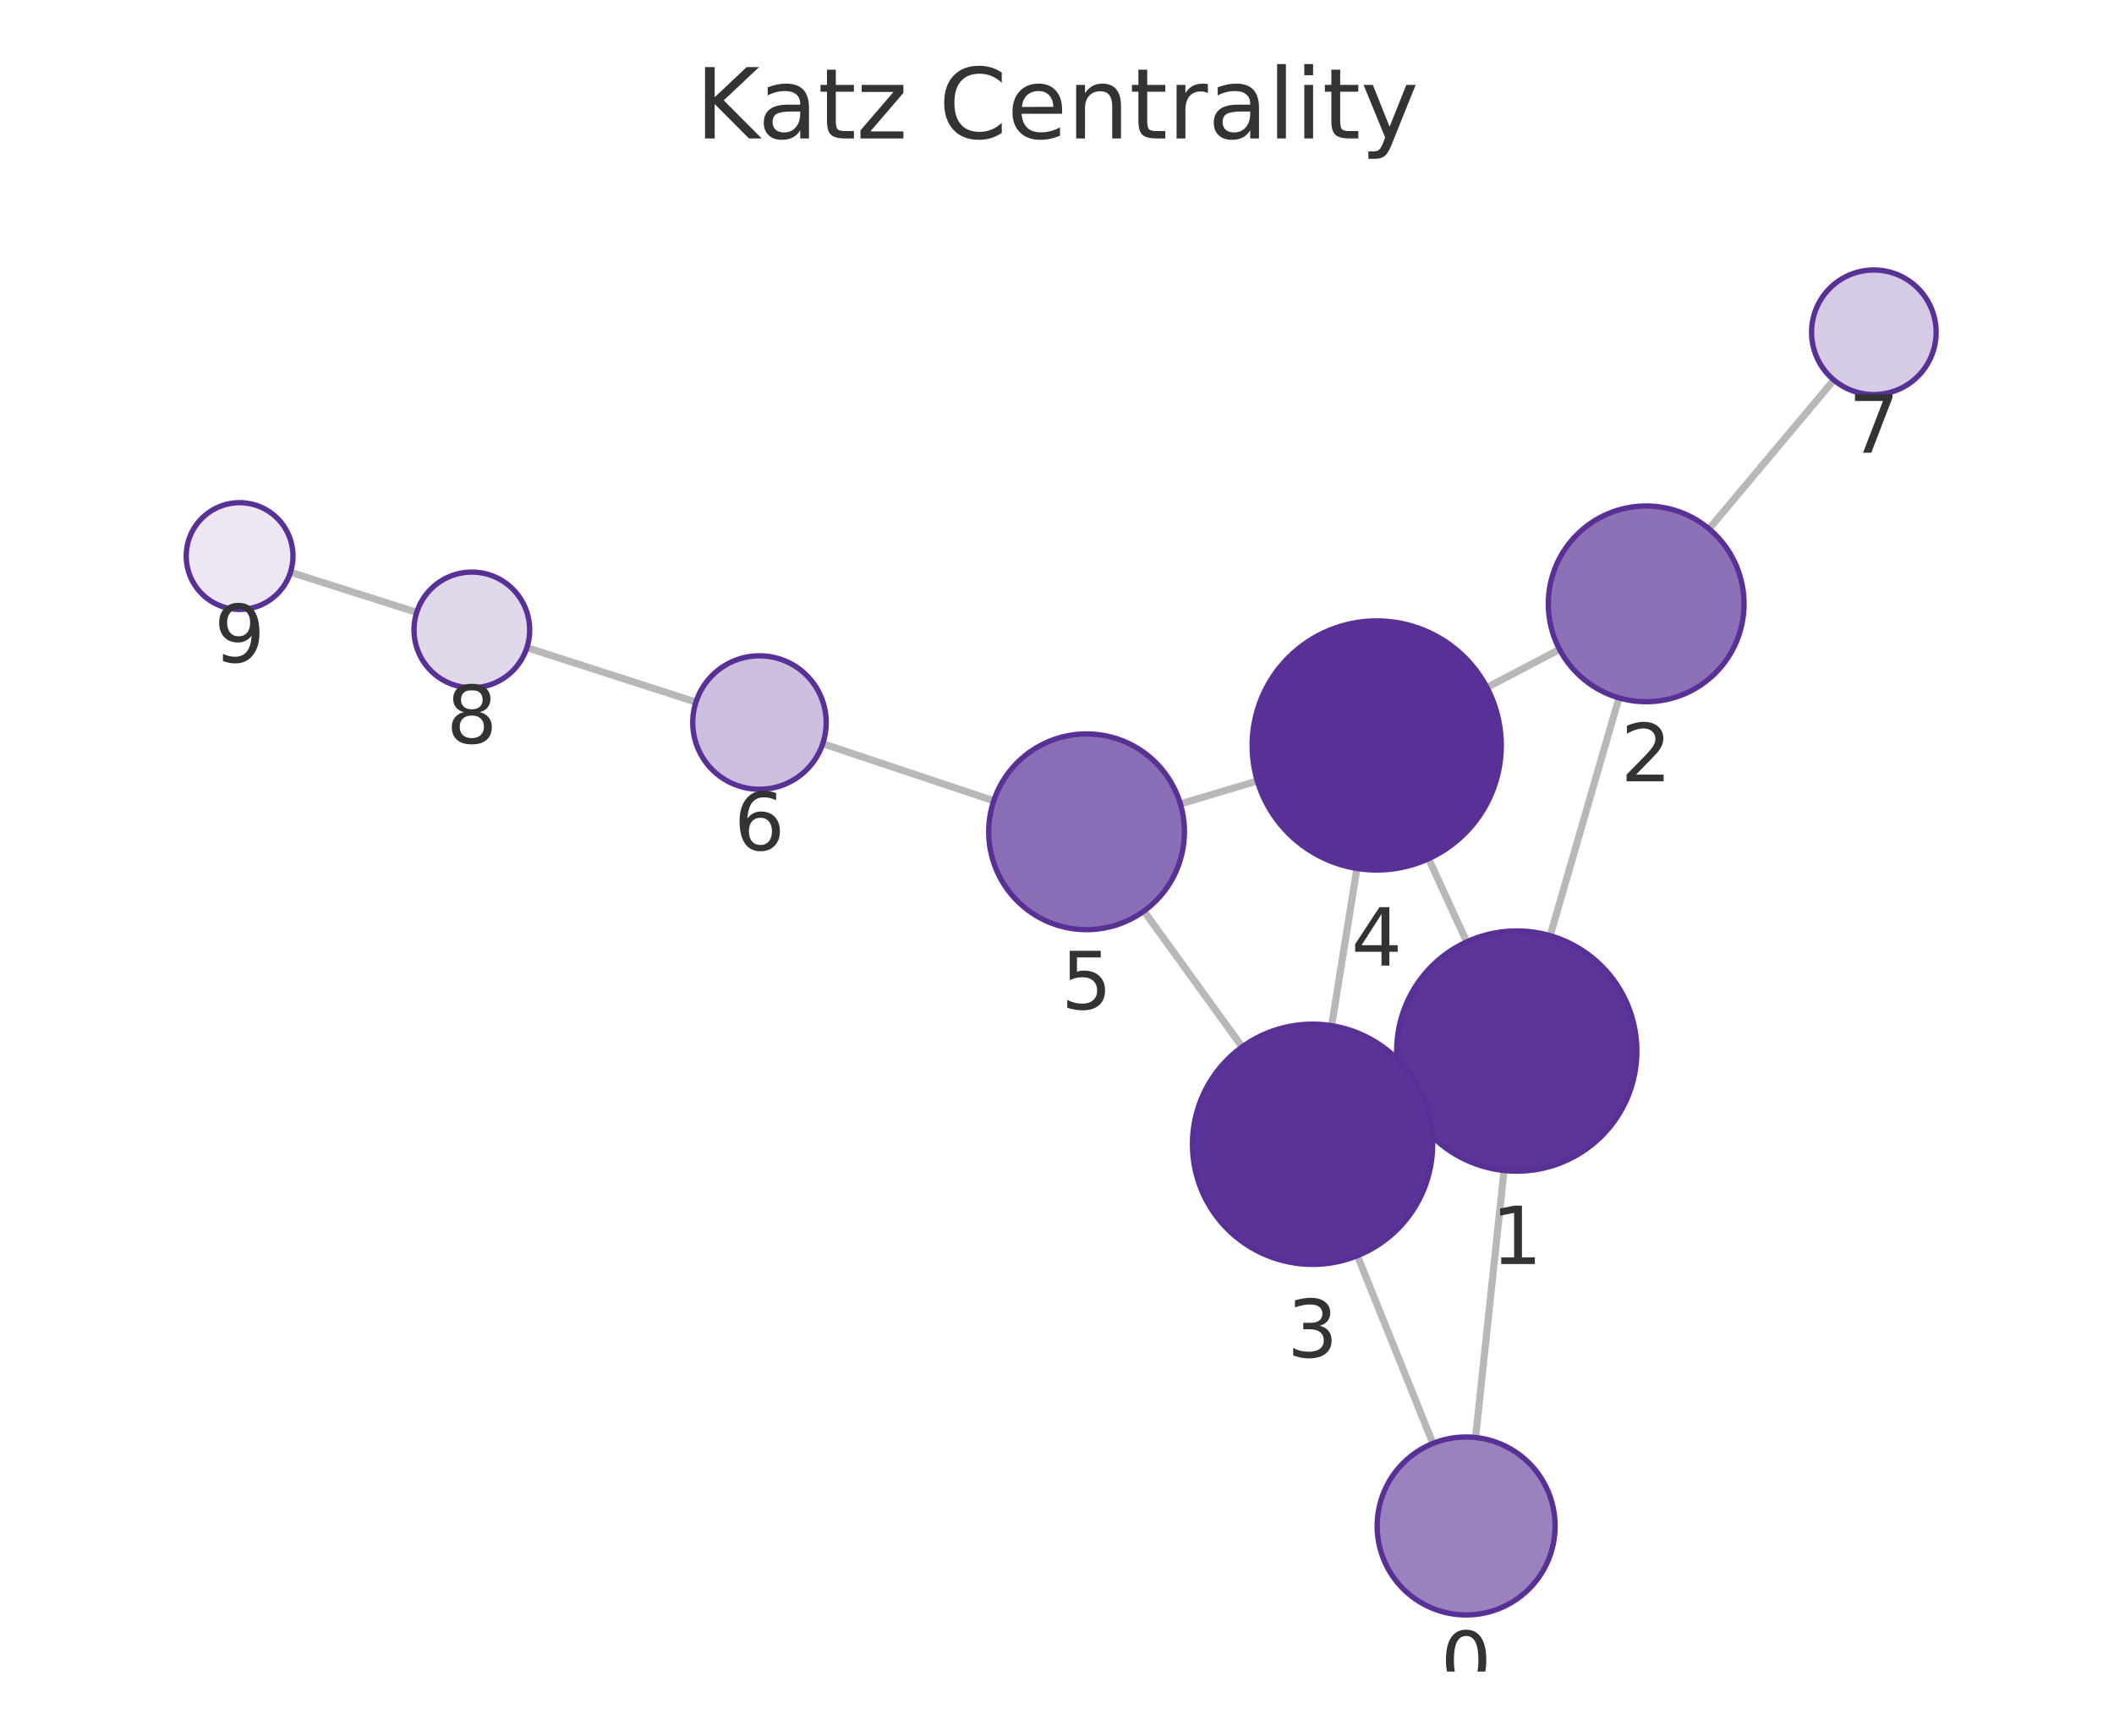
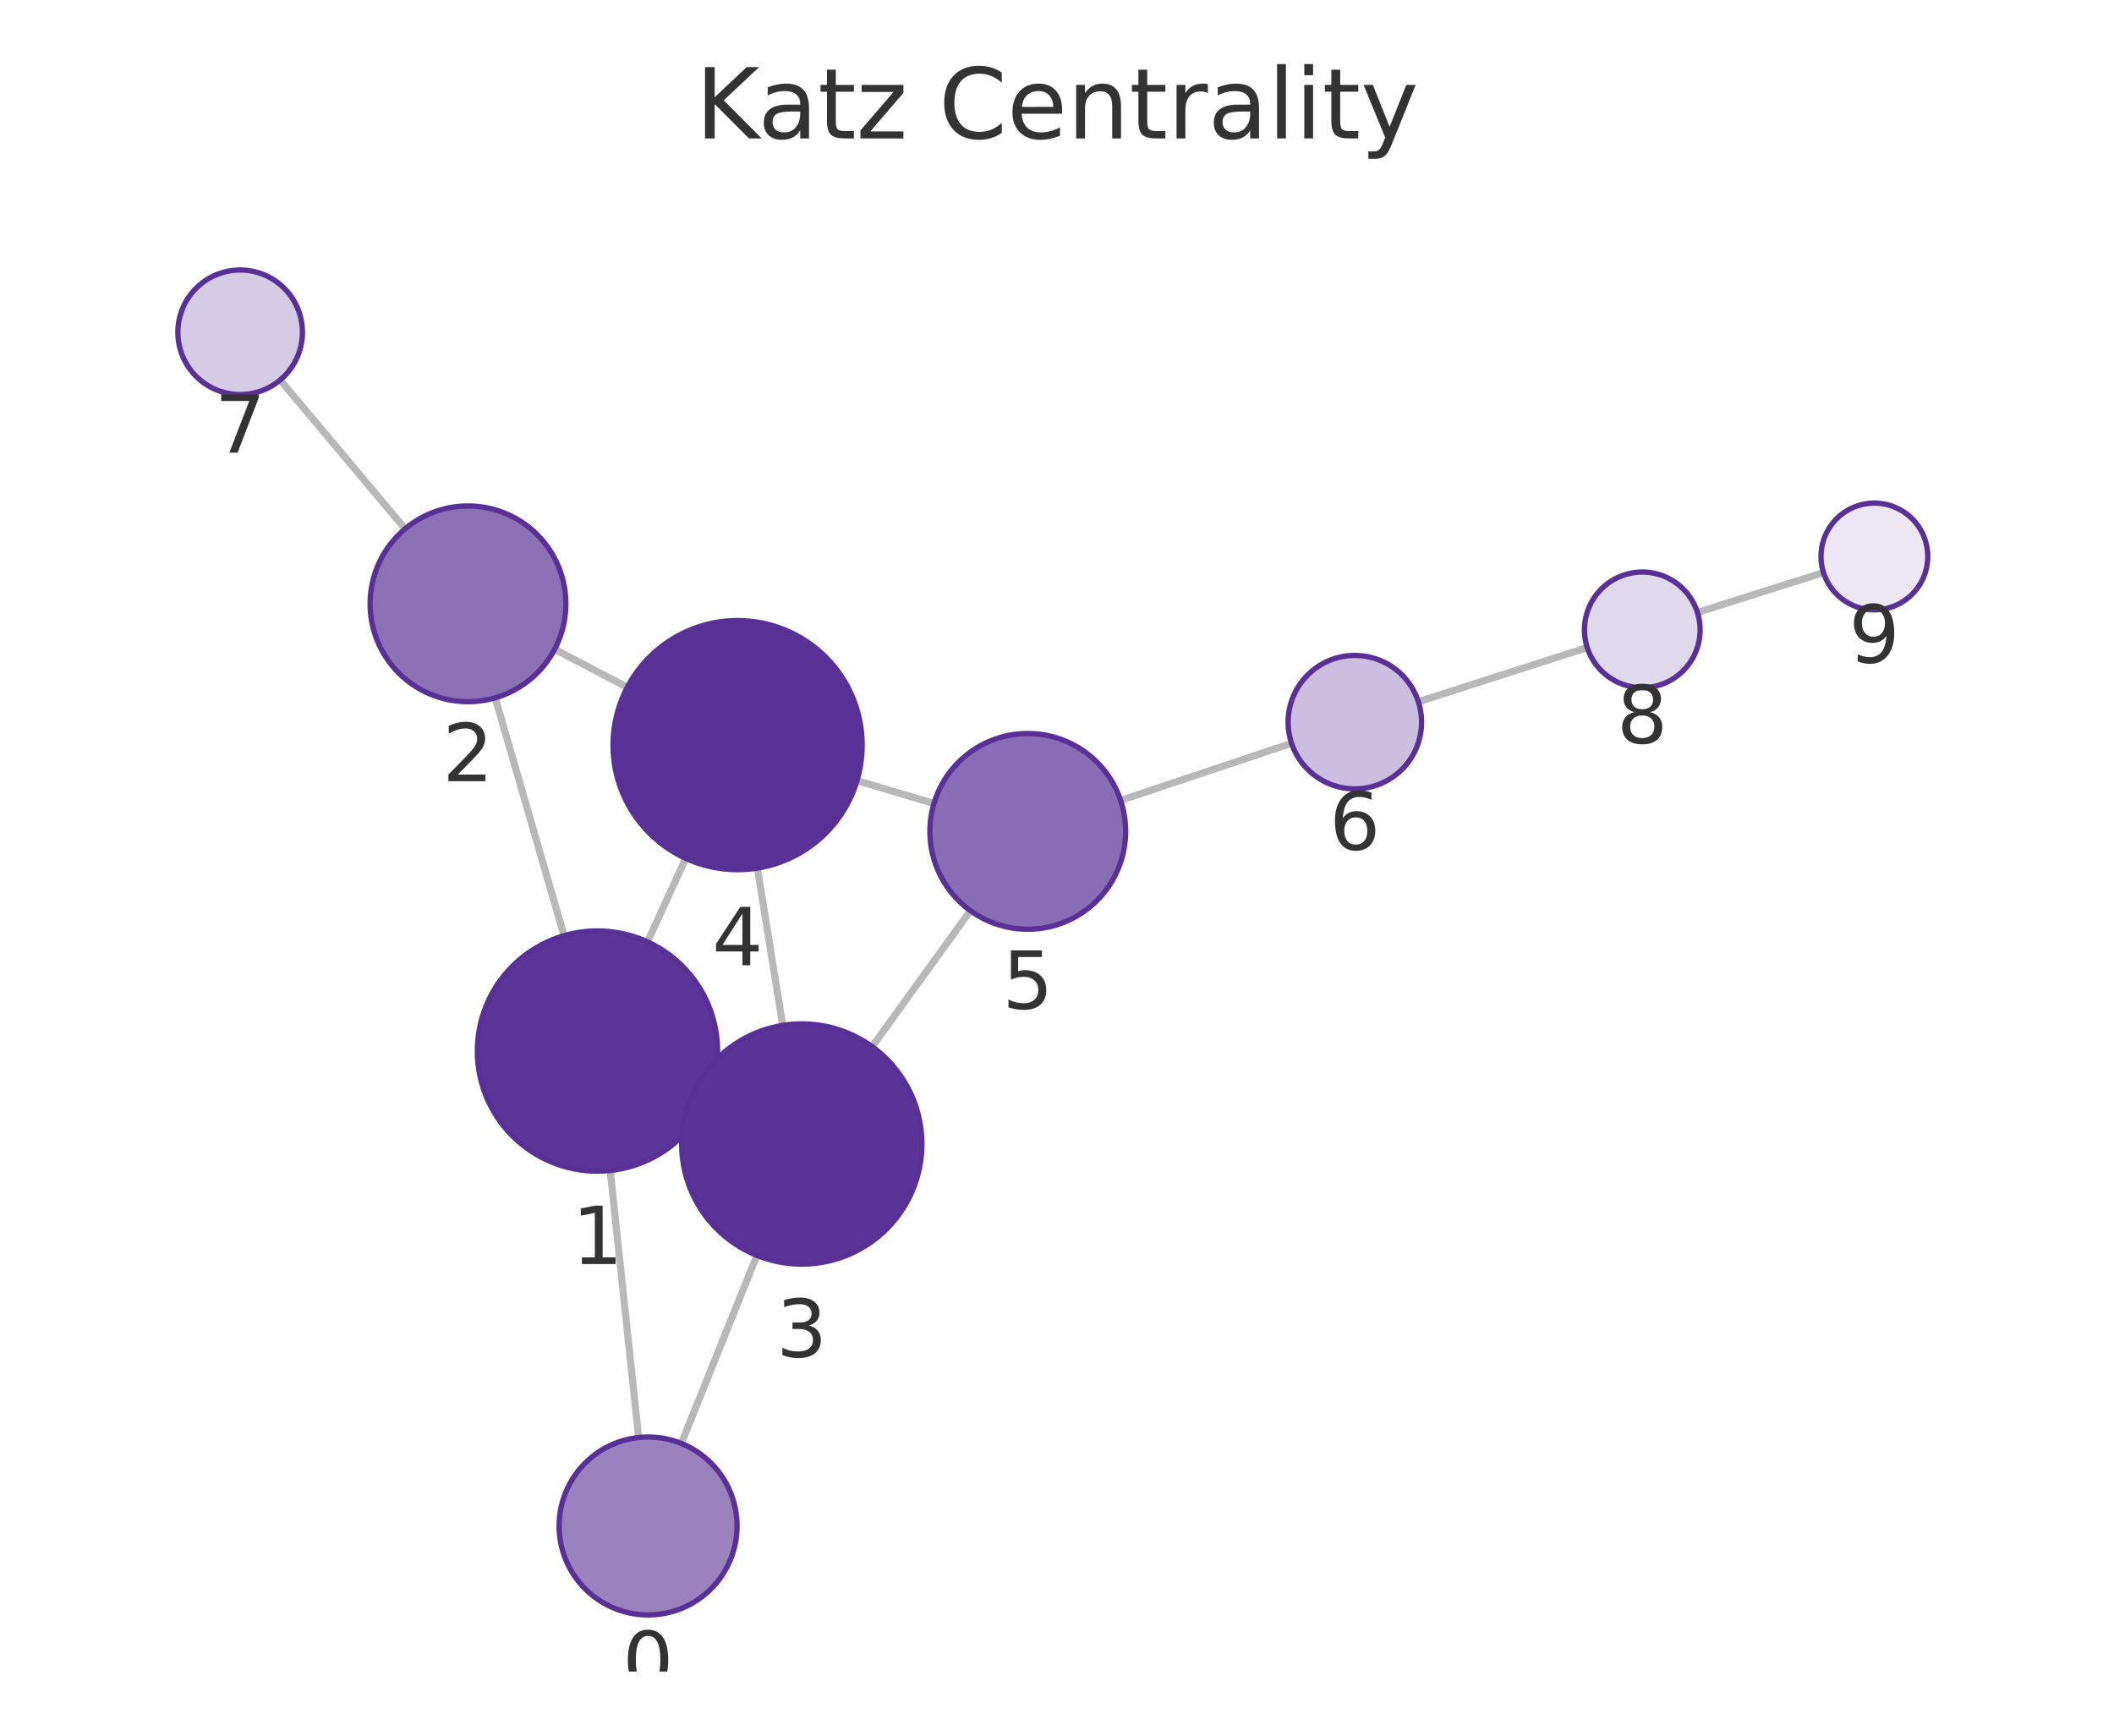
<svg xmlns="http://www.w3.org/2000/svg" xmlns:xlink="http://www.w3.org/1999/xlink" width="237.6pt" height="195.078pt" viewBox="0 0 237.6 195.078" version="1.1">
  <defs>
    <style type="text/css">*{stroke-linejoin: round; stroke-linecap: butt}</style>
  </defs>
  <g id="figure_1">
    <g id="patch_1">
      <path d="M 0 195.078  L 237.6 195.078  L 237.6 0  L 0 0  L 0 195.078  z " style="fill: none" />
    </g>
    <g id="axes_1">
      <g id="patch_2">
        <path d="M 7.2 187.878  L 230.4 187.878  L 230.4 21.558  L 7.2 21.558  L 7.2 187.878  z " style="fill: none" />
      </g>
      <g id="EdgeCollection_1">
-         <path d="M 165.845 161.568  L 169.043 131.558  " clip-path="url(#p8bdc2b862a)" style="fill: #b8b8b8; stroke: #b8b8b8; stroke-width: 0.8" />
-         <path d="M 161.052 162.234  L 152.562 141.133  " clip-path="url(#p8bdc2b862a)" style="fill: #b8b8b8; stroke: #b8b8b8; stroke-width: 0.8" />
-         <path d="M 174.227 105.166  L 181.962 78.437  " clip-path="url(#p8bdc2b862a)" style="fill: #b8b8b8; stroke: #b8b8b8; stroke-width: 0.8" />
-         <path d="M 158.193 123.739  L 159.805 123.004  " clip-path="url(#p8bdc2b862a)" style="fill: #b8b8b8; stroke: #b8b8b8; stroke-width: 0.8" />
-         <path d="M 164.85 105.861  L 160.566 96.512  " clip-path="url(#p8bdc2b862a)" style="fill: #b8b8b8; stroke: #b8b8b8; stroke-width: 0.8" />
-         <path d="M 175.282 72.987  L 167.127 77.272  " clip-path="url(#p8bdc2b862a)" style="fill: #b8b8b8; stroke: #b8b8b8; stroke-width: 0.8" />
-         <path d="M 192.087 59.441  L 206.112 42.709  " clip-path="url(#p8bdc2b862a)" style="fill: #b8b8b8; stroke: #b8b8b8; stroke-width: 0.8" />
-         <path d="M 149.667 115.28  L 152.51 97.607  " clip-path="url(#p8bdc2b862a)" style="fill: #b8b8b8; stroke: #b8b8b8; stroke-width: 0.8" />
-         <path d="M 139.612 117.67  L 128.569 102.401  " clip-path="url(#p8bdc2b862a)" style="fill: #b8b8b8; stroke: #b8b8b8; stroke-width: 0.8" />
-         <path d="M 141.315 87.777  L 132.666 90.351  " clip-path="url(#p8bdc2b862a)" style="fill: #b8b8b8; stroke: #b8b8b8; stroke-width: 0.8" />
-         <path d="M 111.689 90.004  L 92.473 83.586  " clip-path="url(#p8bdc2b862a)" style="fill: #b8b8b8; stroke: #b8b8b8; stroke-width: 0.8" />
-         <path d="M 78.22 78.911  L 59.218 72.791  " clip-path="url(#p8bdc2b862a)" style="fill: #b8b8b8; stroke: #b8b8b8; stroke-width: 0.8" />
-         <path d="M 46.837 68.829  L 32.648 64.316  " clip-path="url(#p8bdc2b862a)" style="fill: #b8b8b8; stroke: #b8b8b8; stroke-width: 0.8" />
+         <path d="M 71.78 161.567  L 68.581 131.557  " clip-path="url(#p3fa7ccef8a)" style="fill: #b8b8b8; stroke: #b8b8b8; stroke-width: 0.8" />
+         <path d="M 76.573 162.233  L 85.074 141.103  " clip-path="url(#p3fa7ccef8a)" style="fill: #b8b8b8; stroke: #b8b8b8; stroke-width: 0.8" />
+         <path d="M 63.396 105.165  L 55.657 78.432  " clip-path="url(#p3fa7ccef8a)" style="fill: #b8b8b8; stroke: #b8b8b8; stroke-width: 0.8" />
+         <path d="M 79.439 123.723  L 77.825 122.988  " clip-path="url(#p3fa7ccef8a)" style="fill: #b8b8b8; stroke: #b8b8b8; stroke-width: 0.8" />
+         <path d="M 72.773 105.859  L 77.072 96.476  " clip-path="url(#p3fa7ccef8a)" style="fill: #b8b8b8; stroke: #b8b8b8; stroke-width: 0.8" />
+         <path d="M 62.341 72.972  L 70.503 77.249  " clip-path="url(#p3fa7ccef8a)" style="fill: #b8b8b8; stroke: #b8b8b8; stroke-width: 0.8" />
+         <path d="M 45.527 59.439  L 31.49 42.708  " clip-path="url(#p3fa7ccef8a)" style="fill: #b8b8b8; stroke: #b8b8b8; stroke-width: 0.8" />
+         <path d="M 87.969 115.249  L 85.126 97.57  " clip-path="url(#p3fa7ccef8a)" style="fill: #b8b8b8; stroke: #b8b8b8; stroke-width: 0.8" />
+         <path d="M 98.022 117.638  L 109.069 102.356  " clip-path="url(#p3fa7ccef8a)" style="fill: #b8b8b8; stroke: #b8b8b8; stroke-width: 0.8" />
+         <path d="M 96.323 87.737  L 104.97 90.307  " clip-path="url(#p3fa7ccef8a)" style="fill: #b8b8b8; stroke: #b8b8b8; stroke-width: 0.8" />
+         <path d="M 125.947 89.958  L 145.161 83.542  " clip-path="url(#p3fa7ccef8a)" style="fill: #b8b8b8; stroke: #b8b8b8; stroke-width: 0.8" />
+         <path d="M 159.416 78.874  L 178.393 72.78  " clip-path="url(#p3fa7ccef8a)" style="fill: #b8b8b8; stroke: #b8b8b8; stroke-width: 0.8" />
+         <path d="M 190.78 68.833  L 204.949 64.354  " clip-path="url(#p3fa7ccef8a)" style="fill: #b8b8b8; stroke: #b8b8b8; stroke-width: 0.8" />
      </g>
      <g id="VertexCollection_1">
-         <path d="M 164.785 181.511  C 167.437 181.511 169.981 180.458 171.856 178.582  C 173.731 176.707 174.785 174.163 174.785 171.511  C 174.785 168.859 173.731 166.315 171.856 164.44  C 169.981 162.565 167.437 161.511 164.785 161.511  C 162.133 161.511 159.589 162.565 157.714 164.44  C 155.838 166.315 154.785 168.859 154.785 171.511  C 154.785 174.163 155.838 176.707 157.714 178.582  C 159.589 180.458 162.133 181.511 164.785 181.511  z " clip-path="url(#p8bdc2b862a)" style="fill: #9a82bf; stroke: #593196; stroke-width: 0.6" />
-         <path d="M 170.474 131.634  C 174.055 131.634 177.489 130.212 180.02 127.68  C 182.552 125.148 183.974 121.714 183.974 118.134  C 183.974 114.554 182.552 111.12 180.02 108.588  C 177.489 106.056 174.055 104.634 170.474 104.634  C 166.894 104.634 163.46 106.056 160.928 108.588  C 158.397 111.12 156.974 114.554 156.974 118.134  C 156.974 121.714 158.397 125.148 160.928 127.68  C 163.46 130.212 166.894 131.634 170.474 131.634  z " clip-path="url(#p8bdc2b862a)" style="fill: #5c3598; stroke: #593196; stroke-width: 0.6" />
-         <path d="M 185.02 78.87  C 187.937 78.87 190.735 77.711 192.798 75.649  C 194.861 73.586 196.02 70.788 196.02 67.87  C 196.02 64.953 194.861 62.155 192.798 60.092  C 190.735 58.029 187.937 56.87 185.02 56.87  C 182.103 56.87 179.304 58.029 177.242 60.092  C 175.179 62.155 174.02 64.953 174.02 67.87  C 174.02 70.788 175.179 73.586 177.242 75.649  C 179.304 77.711 182.103 78.87 185.02 78.87  z " clip-path="url(#p8bdc2b862a)" style="fill: #8d71b7; stroke: #593196; stroke-width: 0.6" />
-         <path d="M 147.523 142.109  C 151.104 142.109 154.538 140.686 157.069 138.155  C 159.601 135.623 161.023 132.189 161.023 128.609  C 161.023 125.028 159.601 121.594 157.069 119.063  C 154.538 116.531 151.104 115.109 147.523 115.109  C 143.943 115.109 140.509 116.531 137.977 119.063  C 135.446 121.594 134.023 125.028 134.023 128.609  C 134.023 132.189 135.446 135.623 137.977 138.155  C 140.509 140.686 143.943 142.109 147.523 142.109  z " clip-path="url(#p8bdc2b862a)" style="fill: #5b3497; stroke: #593196; stroke-width: 0.6" />
-         <path d="M 154.733 97.785  C 158.446 97.785 162.008 96.309 164.633 93.684  C 167.258 91.059 168.733 87.497 168.733 83.785  C 168.733 80.072 167.258 76.51 164.633 73.885  C 162.008 71.26 158.446 69.785 154.733 69.785  C 151.021 69.785 147.459 71.26 144.834 73.885  C 142.209 76.51 140.733 80.072 140.733 83.785  C 140.733 87.497 142.209 91.059 144.834 93.684  C 147.459 96.309 151.021 97.785 154.733 97.785  z " clip-path="url(#p8bdc2b862a)" style="fill: #593196; stroke: #593196; stroke-width: 0.6" />
-         <path d="M 122.123 104.488  C 125.04 104.488 127.838 103.329 129.901 101.266  C 131.964 99.204 133.123 96.405 133.123 93.488  C 133.123 90.571 131.964 87.773 129.901 85.71  C 127.838 83.647 125.04 82.488 122.123 82.488  C 119.205 82.488 116.407 83.647 114.344 85.71  C 112.282 87.773 111.123 90.571 111.123 93.488  C 111.123 96.405 112.282 99.204 114.344 101.266  C 116.407 103.329 119.205 104.488 122.123 104.488  z " clip-path="url(#p8bdc2b862a)" style="fill: #8a6eb5; stroke: #593196; stroke-width: 0.6" />
-         <path d="M 85.359 88.71  C 87.348 88.71 89.256 87.92 90.663 86.514  C 92.069 85.107 92.859 83.199 92.859 81.21  C 92.859 79.221 92.069 77.313 90.663 75.907  C 89.256 74.5 87.348 73.71 85.359 73.71  C 83.37 73.71 81.462 74.5 80.056 75.907  C 78.65 77.313 77.859 79.221 77.859 81.21  C 77.859 83.199 78.65 85.107 80.056 86.514  C 81.462 87.92 83.37 88.71 85.359 88.71  z " clip-path="url(#p8bdc2b862a)" style="fill: #cbbede; stroke: #593196; stroke-width: 0.6" />
-         <path d="M 210.609 44.345  C 212.466 44.345 214.247 43.607 215.559 42.295  C 216.872 40.982 217.609 39.201 217.609 37.345  C 217.609 35.489 216.872 33.708 215.559 32.395  C 214.247 31.083 212.466 30.345 210.609 30.345  C 208.753 30.345 206.972 31.083 205.66 32.395  C 204.347 33.708 203.609 35.489 203.609 37.345  C 203.609 39.201 204.347 40.982 205.66 42.295  C 206.972 43.607 208.753 44.345 210.609 44.345  z " clip-path="url(#p8bdc2b862a)" style="fill: #d6cbe5; stroke: #593196; stroke-width: 0.6" />
-         <path d="M 53.031 77.299  C 54.755 77.299 56.408 76.614 57.627 75.395  C 58.846 74.176 59.531 72.523 59.531 70.799  C 59.531 69.075 58.846 67.421 57.627 66.203  C 56.408 64.984 54.755 64.299 53.031 64.299  C 51.307 64.299 49.654 64.984 48.435 66.203  C 47.216 67.421 46.531 69.075 46.531 70.799  C 46.531 72.523 47.216 74.176 48.435 75.395  C 49.654 76.614 51.307 77.299 53.031 77.299  z " clip-path="url(#p8bdc2b862a)" style="fill: #e0d8eb; stroke: #593196; stroke-width: 0.6" />
-         <path d="M 26.93 68.498  C 28.521 68.498 30.048 67.866 31.173 66.741  C 32.298 65.616 32.93 64.089 32.93 62.498  C 32.93 60.907 32.298 59.381 31.173 58.255  C 30.048 57.13 28.521 56.498 26.93 56.498  C 25.339 56.498 23.813 57.13 22.688 58.255  C 21.562 59.381 20.93 60.907 20.93 62.498  C 20.93 64.089 21.562 65.616 22.688 66.741  C 23.813 67.866 25.339 68.498 26.93 68.498  z " clip-path="url(#p8bdc2b862a)" style="fill: #ece7f3; stroke: #593196; stroke-width: 0.6" />
+         <path d="M 72.84 181.511  C 75.492 181.511 78.036 180.457 79.911 178.582  C 81.787 176.707 82.84 174.163 82.84 171.511  C 82.84 168.859 81.787 166.315 79.911 164.44  C 78.036 162.564 75.492 161.511 72.84 161.511  C 70.188 161.511 67.644 162.564 65.769 164.44  C 63.894 166.315 62.84 168.859 62.84 171.511  C 62.84 174.163 63.894 176.707 65.769 178.582  C 67.644 180.457 70.188 181.511 72.84 181.511  z " clip-path="url(#p3fa7ccef8a)" style="fill: #9a82bf; stroke: #593196; stroke-width: 0.6" />
+         <path d="M 67.151 131.633  C 70.731 131.633 74.165 130.21 76.697 127.679  C 79.228 125.147 80.651 121.713 80.651 118.133  C 80.651 114.552 79.228 111.118 76.697 108.587  C 74.165 106.055 70.731 104.633 67.151 104.633  C 63.57 104.633 60.136 106.055 57.605 108.587  C 55.073 111.118 53.651 114.552 53.651 118.133  C 53.651 121.713 55.073 125.147 57.605 127.679  C 60.136 130.21 63.57 131.633 67.151 131.633  z " clip-path="url(#p3fa7ccef8a)" style="fill: #5c3598; stroke: #593196; stroke-width: 0.6" />
+         <path d="M 52.598 78.866  C 55.515 78.866 58.313 77.707 60.376 75.644  C 62.439 73.581 63.598 70.783 63.598 67.866  C 63.598 64.949 62.439 62.15 60.376 60.088  C 58.313 58.025 55.515 56.866 52.598 56.866  C 49.68 56.866 46.882 58.025 44.819 60.088  C 42.757 62.15 41.598 64.949 41.598 67.866  C 41.598 70.783 42.757 73.581 44.819 75.644  C 46.882 77.707 49.68 78.866 52.598 78.866  z " clip-path="url(#p3fa7ccef8a)" style="fill: #8d71b7; stroke: #593196; stroke-width: 0.6" />
+         <path d="M 90.113 142.078  C 93.693 142.078 97.127 140.656 99.659 138.124  C 102.19 135.592 103.613 132.158 103.613 128.578  C 103.613 124.998 102.19 121.564 99.659 119.032  C 97.127 116.501 93.693 115.078 90.113 115.078  C 86.533 115.078 83.099 116.501 80.567 119.032  C 78.035 121.564 76.613 124.998 76.613 128.578  C 76.613 132.158 78.035 135.592 80.567 138.124  C 83.099 140.656 86.533 142.078 90.113 142.078  z " clip-path="url(#p3fa7ccef8a)" style="fill: #5b3497; stroke: #593196; stroke-width: 0.6" />
+         <path d="M 82.903 97.748  C 86.616 97.748 90.177 96.273 92.803 93.648  C 95.428 91.022 96.903 87.461 96.903 83.748  C 96.903 80.035 95.428 76.474 92.803 73.849  C 90.177 71.223 86.616 69.748 82.903 69.748  C 79.19 69.748 75.629 71.223 73.004 73.849  C 70.378 76.474 68.903 80.035 68.903 83.748  C 68.903 87.461 70.378 91.022 73.004 93.648  C 75.629 96.273 79.19 97.748 82.903 97.748  z " clip-path="url(#p3fa7ccef8a)" style="fill: #593196; stroke: #593196; stroke-width: 0.6" />
+         <path d="M 115.514 104.442  C 118.431 104.442 121.229 103.282 123.292 101.22  C 125.355 99.157 126.514 96.359 126.514 93.442  C 126.514 90.524 125.355 87.726 123.292 85.663  C 121.229 83.601 118.431 82.442 115.514 82.442  C 112.596 82.442 109.798 83.601 107.735 85.663  C 105.673 87.726 104.514 90.524 104.514 93.442  C 104.514 96.359 105.673 99.157 107.735 101.22  C 109.798 103.282 112.596 104.442 115.514 104.442  z " clip-path="url(#p3fa7ccef8a)" style="fill: #8a6eb5; stroke: #593196; stroke-width: 0.6" />
+         <path d="M 152.275 88.667  C 154.264 88.667 156.172 87.876 157.578 86.47  C 158.985 85.063 159.775 83.156 159.775 81.167  C 159.775 79.178 158.985 77.27 157.578 75.863  C 156.172 74.457 154.264 73.667 152.275 73.667  C 150.286 73.667 148.378 74.457 146.972 75.863  C 145.565 77.27 144.775 79.178 144.775 81.167  C 144.775 83.156 145.565 85.063 146.972 86.47  C 148.378 87.876 150.286 88.667 152.275 88.667  z " clip-path="url(#p3fa7ccef8a)" style="fill: #cbbede; stroke: #593196; stroke-width: 0.6" />
+         <path d="M 26.991 44.345  C 28.847 44.345 30.628 43.608 31.941 42.295  C 33.253 40.982 33.991 39.202 33.991 37.345  C 33.991 35.489 33.253 33.708 31.941 32.396  C 30.628 31.083 28.847 30.345 26.991 30.345  C 25.134 30.345 23.354 31.083 22.041 32.396  C 20.728 33.708 19.991 35.489 19.991 37.345  C 19.991 39.202 20.728 40.982 22.041 42.295  C 23.354 43.608 25.134 44.345 26.991 44.345  z " clip-path="url(#p3fa7ccef8a)" style="fill: #d6cbe5; stroke: #593196; stroke-width: 0.6" />
+         <path d="M 184.582 77.293  C 186.306 77.293 187.959 76.608 189.178 75.389  C 190.397 74.17 191.082 72.517 191.082 70.793  C 191.082 69.069 190.397 67.416 189.178 66.197  C 187.959 64.978 186.306 64.293 184.582 64.293  C 182.858 64.293 181.205 64.978 179.986 66.197  C 178.767 67.416 178.082 69.069 178.082 70.793  C 178.082 72.517 178.767 74.17 179.986 75.389  C 181.205 76.608 182.858 77.293 184.582 77.293  z " clip-path="url(#p3fa7ccef8a)" style="fill: #e0d8eb; stroke: #593196; stroke-width: 0.6" />
+         <path d="M 210.669 68.545  C 212.261 68.545 213.787 67.913 214.912 66.788  C 216.037 65.662 216.669 64.136 216.669 62.545  C 216.669 60.954 216.037 59.427 214.912 58.302  C 213.787 57.177 212.261 56.545 210.669 56.545  C 209.078 56.545 207.552 57.177 206.427 58.302  C 205.302 59.427 204.669 60.954 204.669 62.545  C 204.669 64.136 205.302 65.662 206.427 66.788  C 207.552 67.913 209.078 68.545 210.669 68.545  z " clip-path="url(#p3fa7ccef8a)" style="fill: #ece7f3; stroke: #593196; stroke-width: 0.6" />
      </g>
      <g id="text_1">
-         <g clip-path="url(#p8bdc2b862a)">
-           <g style="fill: #333333" transform="translate(161.9216 189.8492) scale(0.09 -0.09)">
+         <g clip-path="url(#p3fa7ccef8a)">
+           <g style="fill: #333333" transform="translate(69.97711 189.8486) scale(0.09 -0.09)">
            <defs>
              <path id="DejaVuSans-13" d="M 2034 4250  Q 1547 4250 1301 3770  Q 1056 3291 1056 2328  Q 1056 1369 1301 889  Q 1547 409 2034 409  Q 2525 409 2770 889  Q 3016 1369 3016 2328  Q 3016 3291 2770 3770  Q 2525 4250 2034 4250  z M 2034 4750  Q 2819 4750 3233 4129  Q 3647 3509 3647 2328  Q 3647 1150 3233 529  Q 2819 -91 2034 -91  Q 1250 -91 836 529  Q 422 1150 422 2328  Q 422 3509 836 4129  Q 1250 4750 2034 4750  z " transform="scale(0.015625)" />
            </defs>
            <use xlink:href="#DejaVuSans-13" />
          </g>
        </g>
      </g>
      <g id="text_2">
-         <g clip-path="url(#p8bdc2b862a)">
-           <g style="fill: #333333" transform="translate(167.6113 142.0719) scale(0.09 -0.09)">
+         <g clip-path="url(#p3fa7ccef8a)">
+           <g style="fill: #333333" transform="translate(64.28748 142.0706) scale(0.09 -0.09)">
            <defs>
              <path id="DejaVuSans-14" d="M 794 531  L 1825 531  L 1825 4091  L 703 3866  L 703 4441  L 1819 4666  L 2450 4666  L 2450 531  L 3481 531  L 3481 0  L 794 0  L 794 531  z " transform="scale(0.015625)" />
            </defs>
            <use xlink:href="#DejaVuSans-14" />
          </g>
        </g>
      </g>
      <g id="text_3">
-         <g clip-path="url(#p8bdc2b862a)">
-           <g style="fill: #333333" transform="translate(182.1568 87.80825) scale(0.09 -0.09)">
+         <g clip-path="url(#p3fa7ccef8a)">
+           <g style="fill: #333333" transform="translate(49.73448 87.80366) scale(0.09 -0.09)">
            <defs>
              <path id="DejaVuSans-15" d="M 1228 531  L 3431 531  L 3431 0  L 469 0  L 469 531  Q 828 903 1448 1529  Q 2069 2156 2228 2338  Q 2531 2678 2651 2914  Q 2772 3150 2772 3378  Q 2772 3750 2511 3984  Q 2250 4219 1831 4219  Q 1534 4219 1204 4116  Q 875 4013 500 3803  L 500 4441  Q 881 4594 1212 4672  Q 1544 4750 1819 4750  Q 2544 4750 2975 4387  Q 3406 4025 3406 3419  Q 3406 3131 3298 2873  Q 3191 2616 2906 2266  Q 2828 2175 2409 1742  Q 1991 1309 1228 531  z " transform="scale(0.015625)" />
            </defs>
            <use xlink:href="#DejaVuSans-15" />
          </g>
        </g>
      </g>
      <g id="text_4">
-         <g clip-path="url(#p8bdc2b862a)">
-           <g style="fill: #333333" transform="translate(144.6601 152.5466) scale(0.09 -0.09)">
+         <g clip-path="url(#p3fa7ccef8a)">
+           <g style="fill: #333333" transform="translate(87.24977 152.516) scale(0.09 -0.09)">
            <defs>
              <path id="DejaVuSans-16" d="M 2597 2516  Q 3050 2419 3304 2112  Q 3559 1806 3559 1356  Q 3559 666 3084 287  Q 2609 -91 1734 -91  Q 1441 -91 1130 -33  Q 819 25 488 141  L 488 750  Q 750 597 1062 519  Q 1375 441 1716 441  Q 2309 441 2620 675  Q 2931 909 2931 1356  Q 2931 1769 2642 2001  Q 2353 2234 1838 2234  L 1294 2234  L 1294 2753  L 1863 2753  Q 2328 2753 2575 2939  Q 2822 3125 2822 3475  Q 2822 3834 2567 4026  Q 2313 4219 1838 4219  Q 1578 4219 1281 4162  Q 984 4106 628 3988  L 628 4550  Q 988 4650 1302 4700  Q 1616 4750 1894 4750  Q 2613 4750 3031 4423  Q 3450 4097 3450 3541  Q 3450 3153 3228 2886  Q 3006 2619 2597 2516  z " transform="scale(0.015625)" />
            </defs>
            <use xlink:href="#DejaVuSans-16" />
          </g>
        </g>
      </g>
      <g id="text_5">
-         <g clip-path="url(#p8bdc2b862a)">
-           <g style="fill: #333333" transform="translate(151.8703 108.5225) scale(0.09 -0.09)">
+         <g clip-path="url(#p3fa7ccef8a)">
+           <g style="fill: #333333" transform="translate(80.04005 108.486) scale(0.09 -0.09)">
            <defs>
              <path id="DejaVuSans-17" d="M 2419 4116  L 825 1625  L 2419 1625  L 2419 4116  z M 2253 4666  L 3047 4666  L 3047 1625  L 3713 1625  L 3713 1100  L 3047 1100  L 3047 0  L 2419 0  L 2419 1100  L 313 1100  L 313 1709  L 2253 4666  z " transform="scale(0.015625)" />
            </defs>
            <use xlink:href="#DejaVuSans-17" />
          </g>
        </g>
      </g>
      <g id="text_6">
-         <g clip-path="url(#p8bdc2b862a)">
-           <g style="fill: #333333" transform="translate(119.2595 113.4261) scale(0.09 -0.09)">
+         <g clip-path="url(#p3fa7ccef8a)">
+           <g style="fill: #333333" transform="translate(112.6505 113.3794) scale(0.09 -0.09)">
            <defs>
              <path id="DejaVuSans-18" d="M 691 4666  L 3169 4666  L 3169 4134  L 1269 4134  L 1269 2991  Q 1406 3038 1543 3061  Q 1681 3084 1819 3084  Q 2600 3084 3056 2656  Q 3513 2228 3513 1497  Q 3513 744 3044 326  Q 2575 -91 1722 -91  Q 1428 -91 1123 -41  Q 819 9 494 109  L 494 744  Q 775 591 1075 516  Q 1375 441 1709 441  Q 2250 441 2565 725  Q 2881 1009 2881 1497  Q 2881 1984 2565 2268  Q 2250 2553 1709 2553  Q 1456 2553 1204 2497  Q 953 2441 691 2322  L 691 4666  z " transform="scale(0.015625)" />
            </defs>
            <use xlink:href="#DejaVuSans-18" />
          </g>
        </g>
      </g>
      <g id="text_7">
-         <g clip-path="url(#p8bdc2b862a)">
-           <g style="fill: #333333" transform="translate(82.4962 95.5481) scale(0.09 -0.09)">
+         <g clip-path="url(#p3fa7ccef8a)">
+           <g style="fill: #333333" transform="translate(149.4119 95.50449) scale(0.09 -0.09)">
            <defs>
              <path id="DejaVuSans-19" d="M 2113 2584  Q 1688 2584 1439 2293  Q 1191 2003 1191 1497  Q 1191 994 1439 701  Q 1688 409 2113 409  Q 2538 409 2786 701  Q 3034 994 3034 1497  Q 3034 2003 2786 2293  Q 2538 2584 2113 2584  z M 3366 4563  L 3366 3988  Q 3128 4100 2886 4159  Q 2644 4219 2406 4219  Q 1781 4219 1451 3797  Q 1122 3375 1075 2522  Q 1259 2794 1537 2939  Q 1816 3084 2150 3084  Q 2853 3084 3261 2657  Q 3669 2231 3669 1497  Q 3669 778 3244 343  Q 2819 -91 2113 -91  Q 1303 -91 875 529  Q 447 1150 447 2328  Q 447 3434 972 4092  Q 1497 4750 2381 4750  Q 2619 4750 2861 4703  Q 3103 4656 3366 4563  z " transform="scale(0.015625)" />
            </defs>
            <use xlink:href="#DejaVuSans-19" />
          </g>
        </g>
      </g>
      <g id="text_8">
-         <g clip-path="url(#p8bdc2b862a)">
-           <g style="fill: #333333" transform="translate(207.7463 50.88289) scale(0.09 -0.09)">
+         <g clip-path="url(#p3fa7ccef8a)">
+           <g style="fill: #333333" transform="translate(24.12775 50.88327) scale(0.09 -0.09)">
            <defs>
              <path id="DejaVuSans-1a" d="M 525 4666  L 3525 4666  L 3525 4397  L 1831 0  L 1172 0  L 2766 4134  L 525 4134  L 525 4666  z " transform="scale(0.015625)" />
            </defs>
            <use xlink:href="#DejaVuSans-1a" />
          </g>
        </g>
      </g>
      <g id="text_9">
-         <g clip-path="url(#p8bdc2b862a)">
-           <g style="fill: #333333" transform="translate(50.16794 83.53662) scale(0.09 -0.09)">
+         <g clip-path="url(#p3fa7ccef8a)">
+           <g style="fill: #333333" transform="translate(181.7189 83.53067) scale(0.09 -0.09)">
            <defs>
              <path id="DejaVuSans-1b" d="M 2034 2216  Q 1584 2216 1326 1975  Q 1069 1734 1069 1313  Q 1069 891 1326 650  Q 1584 409 2034 409  Q 2484 409 2743 651  Q 3003 894 3003 1313  Q 3003 1734 2745 1975  Q 2488 2216 2034 2216  z M 1403 2484  Q 997 2584 770 2862  Q 544 3141 544 3541  Q 544 4100 942 4425  Q 1341 4750 2034 4750  Q 2731 4750 3128 4425  Q 3525 4100 3525 3541  Q 3525 3141 3298 2862  Q 3072 2584 2669 2484  Q 3125 2378 3379 2068  Q 3634 1759 3634 1313  Q 3634 634 3220 271  Q 2806 -91 2034 -91  Q 1263 -91 848 271  Q 434 634 434 1313  Q 434 1759 690 2068  Q 947 2378 1403 2484  z M 1172 3481  Q 1172 3119 1398 2916  Q 1625 2713 2034 2713  Q 2441 2713 2670 2916  Q 2900 3119 2900 3481  Q 2900 3844 2670 4047  Q 2441 4250 2034 4250  Q 1625 4250 1398 4047  Q 1172 3844 1172 3481  z " transform="scale(0.015625)" />
            </defs>
            <use xlink:href="#DejaVuSans-1b" />
          </g>
        </g>
      </g>
      <g id="text_10">
-         <g clip-path="url(#p8bdc2b862a)">
-           <g style="fill: #333333" transform="translate(24.06715 74.43593) scale(0.09 -0.09)">
+         <g clip-path="url(#p3fa7ccef8a)">
+           <g style="fill: #333333" transform="translate(207.8063 74.48278) scale(0.09 -0.09)">
            <defs>
              <path id="DejaVuSans-1c" d="M 703 97  L 703 672  Q 941 559 1184 500  Q 1428 441 1663 441  Q 2288 441 2617 861  Q 2947 1281 2994 2138  Q 2813 1869 2534 1725  Q 2256 1581 1919 1581  Q 1219 1581 811 2004  Q 403 2428 403 3163  Q 403 3881 828 4315  Q 1253 4750 1959 4750  Q 2769 4750 3195 4129  Q 3622 3509 3622 2328  Q 3622 1225 3098 567  Q 2575 -91 1691 -91  Q 1453 -91 1209 -44  Q 966 3 703 97  z M 1959 2075  Q 2384 2075 2632 2365  Q 2881 2656 2881 3163  Q 2881 3666 2632 3958  Q 2384 4250 1959 4250  Q 1534 4250 1286 3958  Q 1038 3666 1038 3163  Q 1038 2656 1286 2365  Q 1534 2075 1959 2075  z " transform="scale(0.015625)" />
            </defs>
            <use xlink:href="#DejaVuSans-1c" />
          </g>
        </g>
      </g>
      <g id="matplotlib.axis_1" />
      <g id="matplotlib.axis_2" />
      <g id="text_11">
        <g style="fill: #333333" transform="translate(78.16273 15.55828) scale(0.11 -0.11)">
          <defs>
            <path id="DejaVuSans-2e" d="M 628 4666  L 1259 4666  L 1259 2694  L 3353 4666  L 4166 4666  L 1850 2491  L 4331 0  L 3500 0  L 1259 2247  L 1259 0  L 628 0  L 628 4666  z " transform="scale(0.015625)" />
            <path id="DejaVuSans-44" d="M 2194 1759  Q 1497 1759 1228 1600  Q 959 1441 959 1056  Q 959 750 1161 570  Q 1363 391 1709 391  Q 2188 391 2477 730  Q 2766 1069 2766 1631  L 2766 1759  L 2194 1759  z M 3341 1997  L 3341 0  L 2766 0  L 2766 531  Q 2569 213 2275 61  Q 1981 -91 1556 -91  Q 1019 -91 701 211  Q 384 513 384 1019  Q 384 1609 779 1909  Q 1175 2209 1959 2209  L 2766 2209  L 2766 2266  Q 2766 2663 2505 2880  Q 2244 3097 1772 3097  Q 1472 3097 1187 3025  Q 903 2953 641 2809  L 641 3341  Q 956 3463 1253 3523  Q 1550 3584 1831 3584  Q 2591 3584 2966 3190  Q 3341 2797 3341 1997  z " transform="scale(0.015625)" />
            <path id="DejaVuSans-57" d="M 1172 4494  L 1172 3500  L 2356 3500  L 2356 3053  L 1172 3053  L 1172 1153  Q 1172 725 1289 603  Q 1406 481 1766 481  L 2356 481  L 2356 0  L 1766 0  Q 1100 0 847 248  Q 594 497 594 1153  L 594 3053  L 172 3053  L 172 3500  L 594 3500  L 594 4494  L 1172 4494  z " transform="scale(0.015625)" />
            <path id="DejaVuSans-5d" d="M 353 3500  L 3084 3500  L 3084 2975  L 922 459  L 3084 459  L 3084 0  L 275 0  L 275 525  L 2438 3041  L 353 3041  L 353 3500  z " transform="scale(0.015625)" />
            <path id="DejaVuSans-3" transform="scale(0.015625)" />
            <path id="DejaVuSans-26" d="M 4122 4306  L 4122 3641  Q 3803 3938 3442 4084  Q 3081 4231 2675 4231  Q 1875 4231 1450 3742  Q 1025 3253 1025 2328  Q 1025 1406 1450 917  Q 1875 428 2675 428  Q 3081 428 3442 575  Q 3803 722 4122 1019  L 4122 359  Q 3791 134 3420 21  Q 3050 -91 2638 -91  Q 1578 -91 968 557  Q 359 1206 359 2328  Q 359 3453 968 4101  Q 1578 4750 2638 4750  Q 3056 4750 3426 4639  Q 3797 4528 4122 4306  z " transform="scale(0.015625)" />
            <path id="DejaVuSans-48" d="M 3597 1894  L 3597 1613  L 953 1613  Q 991 1019 1311 708  Q 1631 397 2203 397  Q 2534 397 2845 478  Q 3156 559 3463 722  L 3463 178  Q 3153 47 2828 -22  Q 2503 -91 2169 -91  Q 1331 -91 842 396  Q 353 884 353 1716  Q 353 2575 817 3079  Q 1281 3584 2069 3584  Q 2775 3584 3186 3129  Q 3597 2675 3597 1894  z M 3022 2063  Q 3016 2534 2758 2815  Q 2500 3097 2075 3097  Q 1594 3097 1305 2825  Q 1016 2553 972 2059  L 3022 2063  z " transform="scale(0.015625)" />
            <path id="DejaVuSans-51" d="M 3513 2113  L 3513 0  L 2938 0  L 2938 2094  Q 2938 2591 2744 2837  Q 2550 3084 2163 3084  Q 1697 3084 1428 2787  Q 1159 2491 1159 1978  L 1159 0  L 581 0  L 581 3500  L 1159 3500  L 1159 2956  Q 1366 3272 1645 3428  Q 1925 3584 2291 3584  Q 2894 3584 3203 3211  Q 3513 2838 3513 2113  z " transform="scale(0.015625)" />
            <path id="DejaVuSans-55" d="M 2631 2963  Q 2534 3019 2420 3045  Q 2306 3072 2169 3072  Q 1681 3072 1420 2755  Q 1159 2438 1159 1844  L 1159 0  L 581 0  L 581 3500  L 1159 3500  L 1159 2956  Q 1341 3275 1631 3429  Q 1922 3584 2338 3584  Q 2397 3584 2469 3576  Q 2541 3569 2628 3553  L 2631 2963  z " transform="scale(0.015625)" />
            <path id="DejaVuSans-4f" d="M 603 4863  L 1178 4863  L 1178 0  L 603 0  L 603 4863  z " transform="scale(0.015625)" />
            <path id="DejaVuSans-4c" d="M 603 3500  L 1178 3500  L 1178 0  L 603 0  L 603 3500  z M 603 4863  L 1178 4863  L 1178 4134  L 603 4134  L 603 4863  z " transform="scale(0.015625)" />
            <path id="DejaVuSans-5c" d="M 2059 -325  Q 1816 -950 1584 -1140  Q 1353 -1331 966 -1331  L 506 -1331  L 506 -850  L 844 -850  Q 1081 -850 1212 -737  Q 1344 -625 1503 -206  L 1606 56  L 191 3500  L 800 3500  L 1894 763  L 2988 3500  L 3597 3500  L 2059 -325  z " transform="scale(0.015625)" />
          </defs>
          <use xlink:href="#DejaVuSans-2e" />
          <use xlink:href="#DejaVuSans-44" transform="translate(63.82812 0)" />
          <use xlink:href="#DejaVuSans-57" transform="translate(125.1094 0)" />
          <use xlink:href="#DejaVuSans-5d" transform="translate(164.3125 0)" />
          <use xlink:href="#DejaVuSans-3" transform="translate(216.7969 0)" />
          <use xlink:href="#DejaVuSans-26" transform="translate(248.5781 0)" />
          <use xlink:href="#DejaVuSans-48" transform="translate(318.4062 0)" />
          <use xlink:href="#DejaVuSans-51" transform="translate(379.9375 0)" />
          <use xlink:href="#DejaVuSans-57" transform="translate(443.3125 0)" />
          <use xlink:href="#DejaVuSans-55" transform="translate(482.5156 0)" />
          <use xlink:href="#DejaVuSans-44" transform="translate(523.625 0)" />
          <use xlink:href="#DejaVuSans-4f" transform="translate(584.9062 0)" />
          <use xlink:href="#DejaVuSans-4c" transform="translate(612.6875 0)" />
          <use xlink:href="#DejaVuSans-57" transform="translate(640.4688 0)" />
          <use xlink:href="#DejaVuSans-5c" transform="translate(679.6719 0)" />
        </g>
      </g>
    </g>
  </g>
  <defs>
-     <clipPath id="p8bdc2b862a">
+     <clipPath id="p3fa7ccef8a">
      <rect x="7.2" y="21.558" width="223.2" height="166.32" />
    </clipPath>
  </defs>
</svg>
